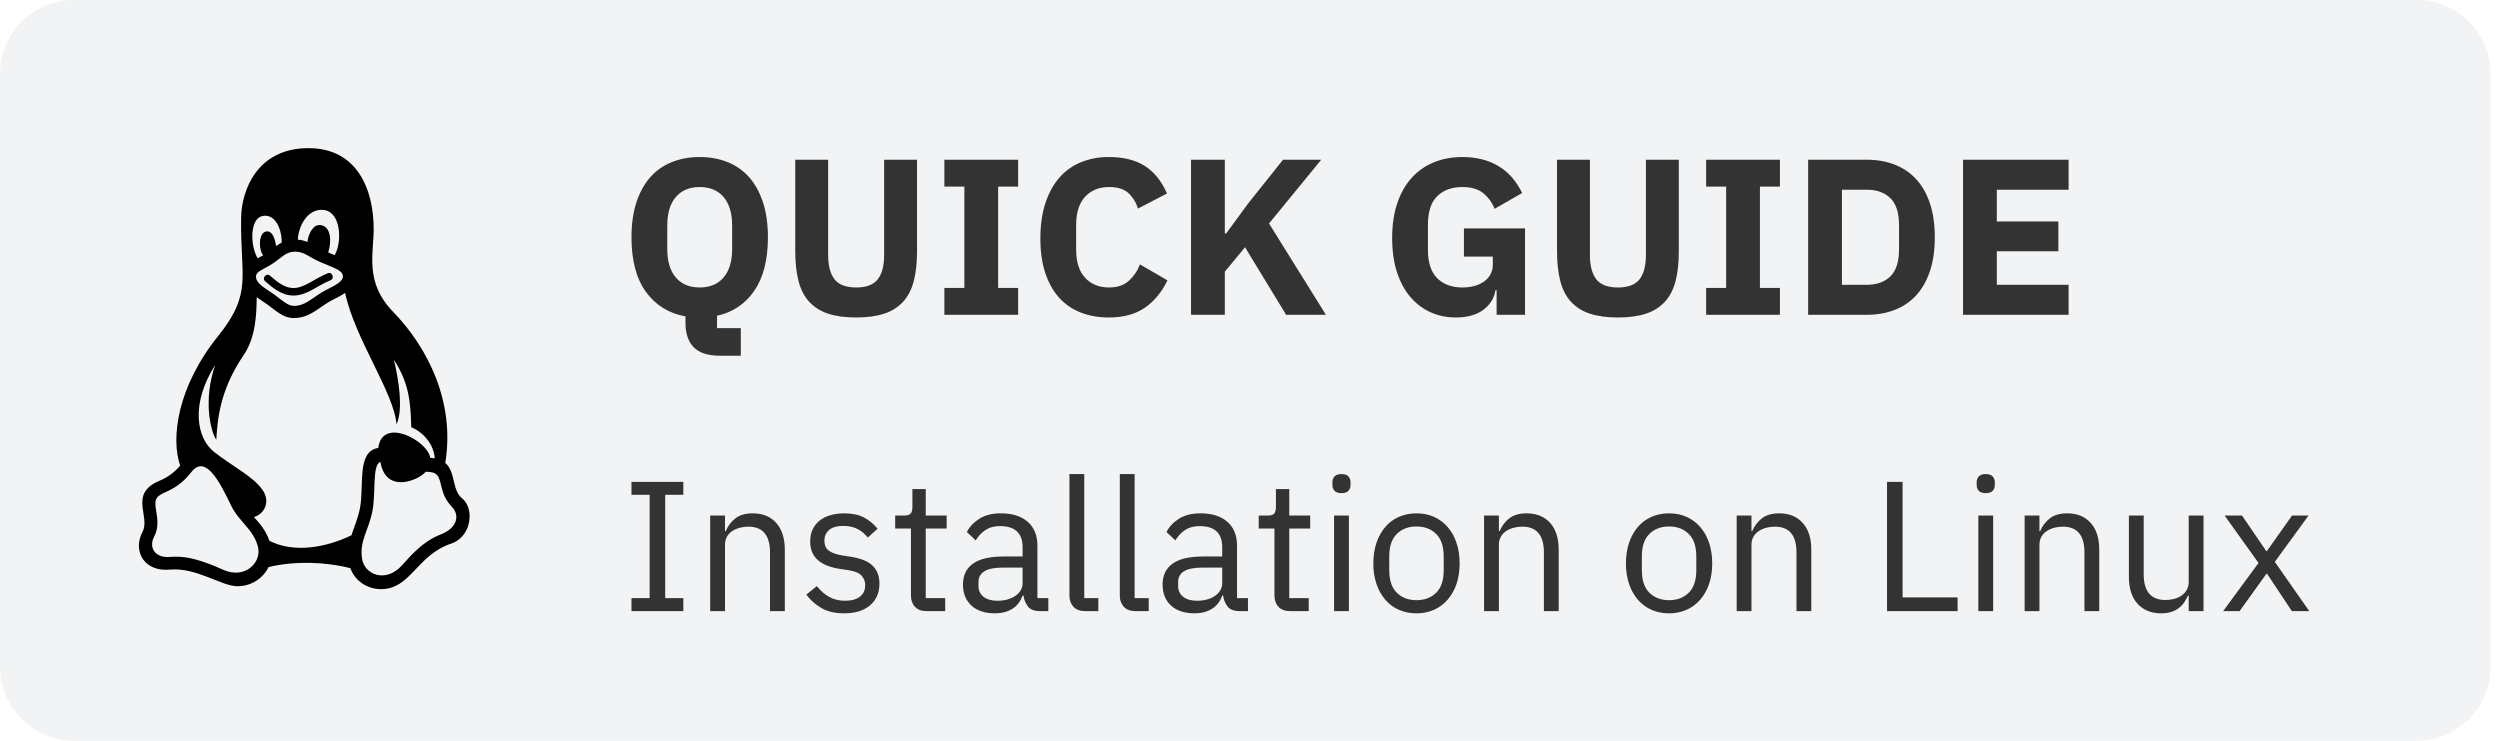
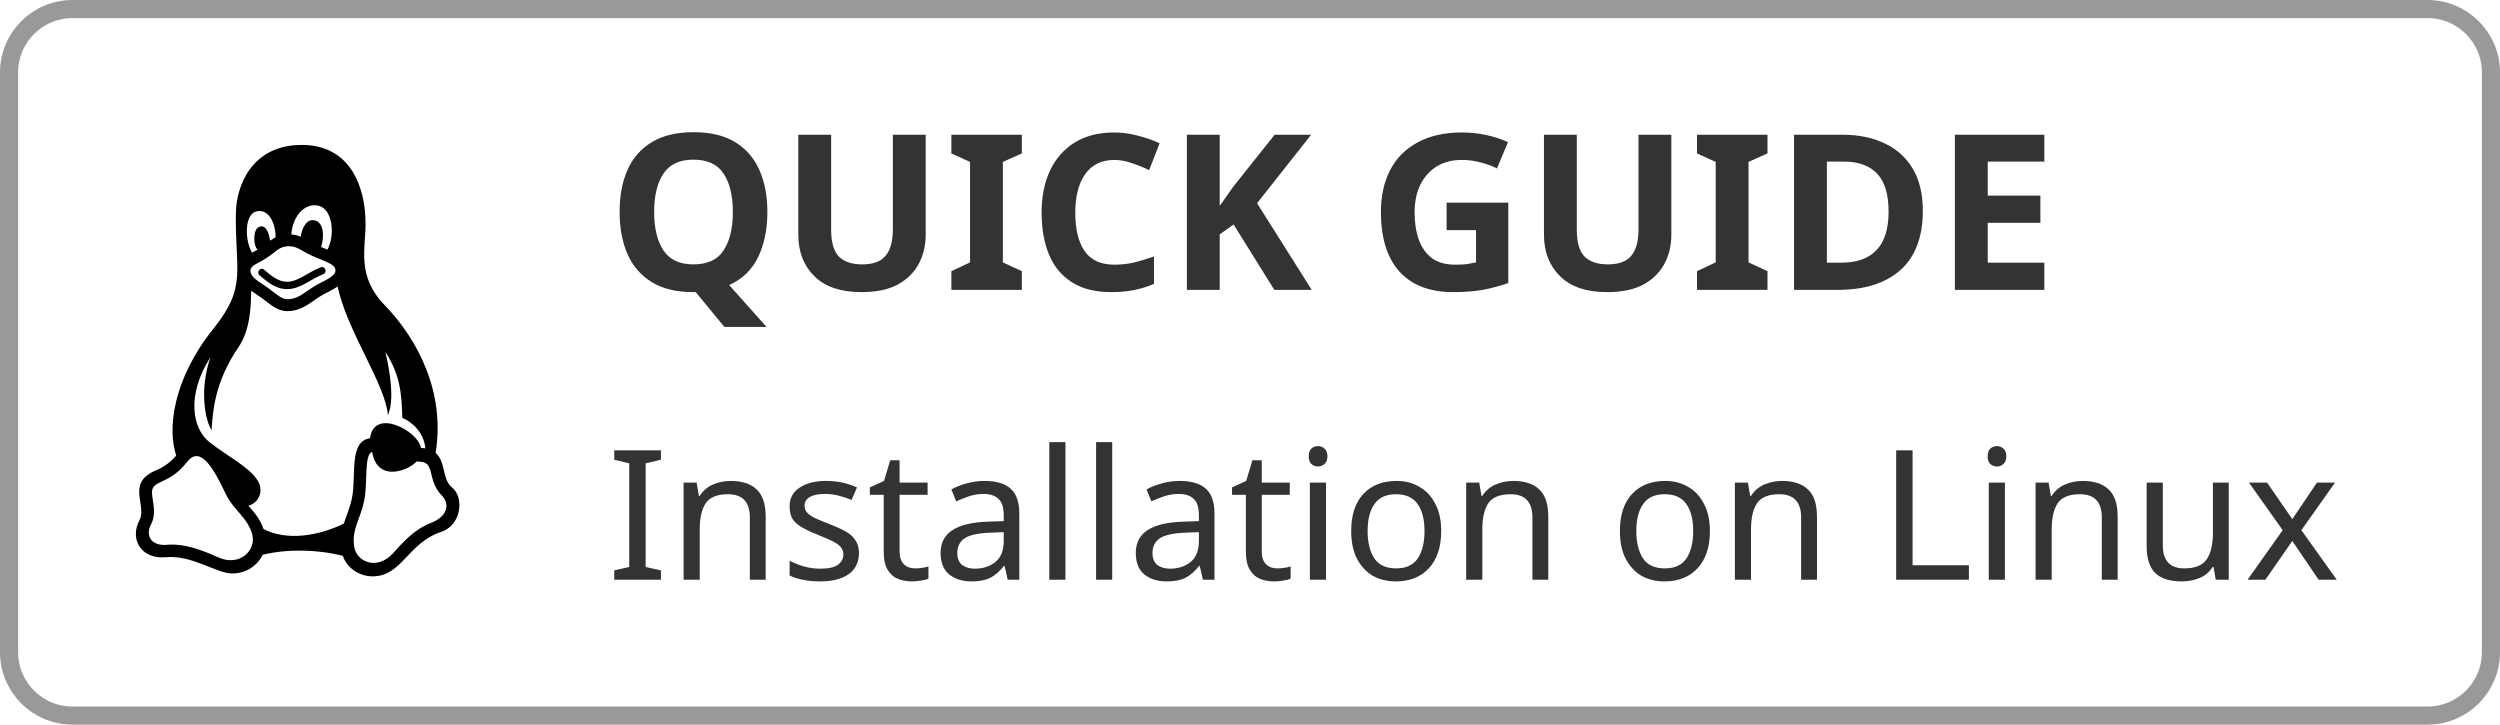
- <svg xmlns="http://www.w3.org/2000/svg" width="135" height="40">
-   <g fill="none">
-     <path fill="#F2F3F4" d="M4 0h126.5a4 4 0 014 4v32a4 4 0 01-4 4H4a4 4 0 01-4-4V4a4 4 0 014-4z" />
-     <path fill="#333" d="M40.004 19.208h-1.128c-.648 0-1.12-.152-1.416-.456-.296-.304-.444-.744-.444-1.32v-.348c-.896-.16-1.606-.598-2.13-1.314-.524-.716-.786-1.702-.786-2.958 0-.712.088-1.338.264-1.878.176-.54.424-.992.744-1.356.32-.364.708-.638 1.164-.822.456-.184.96-.276 1.512-.276s1.056.092 1.512.276c.456.184.844.458 1.164.822.32.364.568.816.744 1.356.176.54.264 1.166.264 1.878 0 1.216-.246 2.18-.738 2.892a3.18 3.18 0 01-2.01 1.344v.672h1.284v1.488zm-2.22-3.684c.552 0 .982-.18 1.29-.54.308-.36.462-.876.462-1.548v-1.248c0-.672-.154-1.188-.462-1.548-.308-.36-.738-.54-1.29-.54s-.982.18-1.29.54c-.308.36-.462.876-.462 1.548v1.248c0 .672.154 1.188.462 1.548.308.36.738.54 1.29.54zm6.936-6.9v5.136c0 .592.116 1.034.348 1.326.232.292.62.438 1.164.438.544 0 .932-.146 1.164-.438.232-.292.348-.734.348-1.326V8.624h1.776v4.944c0 .616-.058 1.15-.174 1.602-.116.452-.306.824-.57 1.116a2.358 2.358 0 01-1.02.648c-.416.14-.924.21-1.524.21s-1.108-.07-1.524-.21a2.358 2.358 0 01-1.02-.648c-.264-.292-.454-.664-.57-1.116-.116-.452-.174-.986-.174-1.602V8.624h1.776zM50.996 17v-1.452h1.08v-5.472h-1.08V8.624h3.984v1.452H53.9v5.472h1.08V17h-3.984zm8.892.144c-.568 0-1.08-.09-1.536-.27a3.045 3.045 0 01-1.164-.804c-.32-.356-.568-.8-.744-1.332-.176-.532-.264-1.154-.264-1.866 0-.704.088-1.33.264-1.878.176-.548.424-1.008.744-1.38.32-.372.708-.654 1.164-.846a3.923 3.923 0 011.536-.288c.776 0 1.416.158 1.92.474.504.316.908.814 1.212 1.494l-1.572.816a1.87 1.87 0 00-.522-.846c-.236-.212-.582-.318-1.038-.318-.536 0-.966.174-1.29.522-.324.348-.486.854-.486 1.518v1.344c0 .664.162 1.17.486 1.518.324.348.754.522 1.29.522.448 0 .806-.122 1.074-.366s.466-.538.594-.882l1.488.864c-.312.64-.722 1.134-1.23 1.482-.508.348-1.15.522-1.926.522zm7.344-3.792l-1.092 1.32V17h-1.824V8.624h1.824v3.984h.072l1.188-1.62 1.884-2.364h2.064l-2.82 3.444L71.6 17h-2.148l-2.22-3.648zm13.584 2.316h-.06c-.064.424-.28.776-.648 1.056s-.868.42-1.5.42c-.48 0-.928-.092-1.344-.276a3.085 3.085 0 01-1.092-.816c-.312-.36-.556-.808-.732-1.344-.176-.536-.264-1.156-.264-1.86 0-.704.092-1.328.276-1.872.184-.544.442-1 .774-1.368.332-.368.73-.648 1.194-.84.464-.192.98-.288 1.548-.288.752 0 1.4.162 1.944.486.544.324.972.81 1.284 1.458l-1.488.852a2.04 2.04 0 00-.6-.834c-.272-.228-.652-.342-1.14-.342-.568 0-1.02.164-1.356.492-.336.328-.504.844-.504 1.548v1.344c0 .696.168 1.21.504 1.542.336.332.788.498 1.356.498.224 0 .436-.026.636-.078.2-.052.376-.132.528-.24.152-.108.27-.238.354-.39a1.1 1.1 0 00.126-.54v-.42h-1.56v-1.524h3.3V17h-1.536v-1.332zm5.04-7.044v5.136c0 .592.116 1.034.348 1.326.232.292.62.438 1.164.438.544 0 .932-.146 1.164-.438.232-.292.348-.734.348-1.326V8.624h1.776v4.944c0 .616-.058 1.15-.174 1.602-.116.452-.306.824-.57 1.116a2.358 2.358 0 01-1.02.648c-.416.14-.924.21-1.524.21s-1.108-.07-1.524-.21a2.358 2.358 0 01-1.02-.648c-.264-.292-.454-.664-.57-1.116-.116-.452-.174-.986-.174-1.602V8.624h1.776zM92.132 17v-1.452h1.08v-5.472h-1.08V8.624h3.984v1.452h-1.08v5.472h1.08V17h-3.984zm5.508-8.376h3.156c.552 0 1.056.088 1.512.264.456.176.844.438 1.164.786.32.348.568.784.744 1.308.176.524.264 1.134.264 1.83 0 .696-.088 1.306-.264 1.83-.176.524-.424.96-.744 1.308-.32.348-.708.61-1.164.786-.456.176-.96.264-1.512.264H97.64V8.624zm3.156 6.756c.544 0 .972-.152 1.284-.456.312-.304.468-.792.468-1.464v-1.296c0-.672-.156-1.16-.468-1.464-.312-.304-.74-.456-1.284-.456h-1.332v5.136h1.332zm5.208 1.62V8.624h5.7v1.62h-3.876v1.716h3.324v1.608h-3.324v1.812h3.876V17h-5.7zM34.1 33v-.7h.98v-5.58h-.98v-.7h2.8v.7h-.98v5.58h.98v.7h-2.8zm4.25 0v-5.16h.8v.84h.04a1.7 1.7 0 01.535-.7c.23-.173.538-.26.925-.26.533 0 .955.172 1.265.515.31.343.465.828.465 1.455V33h-.8v-3.17c0-.927-.39-1.39-1.17-1.39-.16 0-.315.02-.465.06-.15.04-.285.1-.405.18a.89.89 0 00-.285.305.867.867 0 00-.105.435V33h-.8zm7.23.12c-.48 0-.882-.092-1.205-.275a2.741 2.741 0 01-.835-.735l.57-.46c.2.253.423.448.67.585.247.137.533.205.86.205.34 0 .605-.073.795-.22.19-.147.285-.353.285-.62a.74.74 0 00-.195-.515c-.13-.143-.365-.242-.705-.295l-.41-.06a3.421 3.421 0 01-.66-.155c-.2-.07-.375-.163-.525-.28a1.204 1.204 0 01-.35-.435 1.419 1.419 0 01-.125-.62c0-.253.047-.475.14-.665a1.34 1.34 0 01.385-.475c.163-.127.358-.222.585-.285.227-.063.47-.095.73-.095.42 0 .772.073 1.055.22.283.147.532.35.745.61l-.53.48a1.59 1.59 0 00-.5-.435c-.22-.13-.497-.195-.83-.195-.333 0-.585.072-.755.215a.725.725 0 00-.255.585c0 .253.085.437.255.55.17.113.415.197.735.25l.4.06c.573.087.98.252 1.22.495s.36.562.36.955c0 .5-.17.893-.51 1.18-.34.287-.807.43-1.4.43zm4.46-.12c-.28 0-.492-.078-.635-.235-.143-.157-.215-.362-.215-.615v-3.61h-.85v-.7h.48c.173 0 .292-.035.355-.105.063-.07.095-.192.095-.365v-.96h.72v1.43h1.13v.7h-1.13v3.76h1.05v.7h-1zm6.12 0c-.3 0-.515-.08-.645-.24a1.19 1.19 0 01-.245-.6h-.05c-.113.32-.3.56-.56.72-.26.16-.57.24-.93.24-.547 0-.972-.14-1.275-.42-.303-.28-.455-.66-.455-1.14 0-.487.178-.86.535-1.12.357-.26.912-.39 1.665-.39h1.02v-.51c0-.367-.1-.647-.3-.84-.2-.193-.507-.29-.92-.29-.313 0-.575.07-.785.21a1.73 1.73 0 00-.525.56l-.48-.45c.14-.28.363-.518.67-.715.307-.197.693-.295 1.16-.295.627 0 1.113.153 1.46.46.347.307.52.733.52 1.28v2.84h.59v.7h-.45zm-2.3-.56c.2 0 .383-.023.55-.07.167-.047.31-.113.43-.2a.991.991 0 00.28-.3.717.717 0 00.1-.37v-.85h-1.06c-.46 0-.795.067-1.005.2a.646.646 0 00-.315.58v.21a.7.7 0 00.275.59c.183.14.432.21.745.21zm4.74.56c-.28 0-.492-.078-.635-.235a.848.848 0 01-.215-.595V25.6h.8v6.7h.76v.7h-.71zm2.72 0c-.28 0-.492-.078-.635-.235a.848.848 0 01-.215-.595V25.6h.8v6.7h.76v.7h-.71zm5.62 0c-.3 0-.515-.08-.645-.24a1.19 1.19 0 01-.245-.6H66c-.113.32-.3.56-.56.72-.26.16-.57.24-.93.24-.547 0-.972-.14-1.275-.42-.303-.28-.455-.66-.455-1.14 0-.487.178-.86.535-1.12.357-.26.912-.39 1.665-.39H66v-.51c0-.367-.1-.647-.3-.84-.2-.193-.507-.29-.92-.29-.313 0-.575.07-.785.21a1.73 1.73 0 00-.525.56l-.48-.45c.14-.28.363-.518.67-.715.307-.197.693-.295 1.16-.295.627 0 1.113.153 1.46.46.347.307.52.733.52 1.28v2.84h.59v.7h-.45zm-2.3-.56c.2 0 .383-.023.55-.07.167-.047.31-.113.43-.2a.991.991 0 00.28-.3.717.717 0 00.1-.37v-.85h-1.06c-.46 0-.795.067-1.005.2a.646.646 0 00-.315.58v.21a.7.7 0 00.275.59c.183.14.432.21.745.21zm5.03.56c-.28 0-.492-.078-.635-.235-.143-.157-.215-.362-.215-.615v-3.61h-.85v-.7h.48c.173 0 .292-.035.355-.105.063-.07.095-.192.095-.365v-.96h.72v1.43h1.13v.7h-1.13v3.76h1.05v.7h-1zm2.77-6.37c-.173 0-.298-.042-.375-.125a.461.461 0 01-.115-.325v-.13a.46.46 0 01.115-.325c.077-.083.202-.125.375-.125s.298.042.375.125a.461.461 0 01.115.325v.13a.461.461 0 01-.115.325c-.077.083-.202.125-.375.125zm-.4 1.21h.8V33h-.8v-5.16zm4.45 5.28a2.32 2.32 0 01-.95-.19 2.048 2.048 0 01-.735-.545 2.568 2.568 0 01-.475-.85 3.42 3.42 0 01-.17-1.115c0-.407.057-.777.17-1.11a2.56 2.56 0 01.475-.855c.203-.237.448-.418.735-.545.287-.127.603-.19.95-.19s.662.063.945.19c.283.127.528.308.735.545.207.237.367.522.48.855.113.333.17.703.17 1.11 0 .413-.057.785-.17 1.115a2.52 2.52 0 01-.48.85 2.107 2.107 0 01-.735.545 2.29 2.29 0 01-.945.19zm0-.71c.433 0 .787-.133 1.06-.4s.41-.673.41-1.22v-.74c0-.547-.137-.953-.41-1.22-.273-.267-.627-.4-1.06-.4-.433 0-.787.133-1.06.4s-.41.673-.41 1.22v.74c0 .547.137.953.41 1.22.273.267.627.4 1.06.4zm3.65.59v-5.16h.8v.84h.04a1.7 1.7 0 01.535-.7c.23-.173.538-.26.925-.26.533 0 .955.172 1.265.515.31.343.465.828.465 1.455V33h-.8v-3.17c0-.927-.39-1.39-1.17-1.39-.16 0-.315.02-.465.06-.15.04-.285.1-.405.18a.89.89 0 00-.285.305.867.867 0 00-.105.435V33h-.8zm9.99.12a2.32 2.32 0 01-.95-.19 2.048 2.048 0 01-.735-.545 2.568 2.568 0 01-.475-.85 3.42 3.42 0 01-.17-1.115c0-.407.057-.777.17-1.11a2.56 2.56 0 01.475-.855c.203-.237.448-.418.735-.545.287-.127.603-.19.95-.19s.662.063.945.19c.283.127.528.308.735.545.207.237.367.522.48.855.113.333.17.703.17 1.11 0 .413-.057.785-.17 1.115a2.52 2.52 0 01-.48.85 2.107 2.107 0 01-.735.545 2.29 2.29 0 01-.945.19zm0-.71c.433 0 .787-.133 1.06-.4s.41-.673.41-1.22v-.74c0-.547-.137-.953-.41-1.22-.273-.267-.627-.4-1.06-.4-.433 0-.787.133-1.06.4s-.41.673-.41 1.22v.74c0 .547.137.953.41 1.22.273.267.627.4 1.06.4zm3.65.59v-5.16h.8v.84h.04a1.7 1.7 0 01.535-.7c.23-.173.538-.26.925-.26.533 0 .955.172 1.265.515.31.343.465.828.465 1.455V33h-.8v-3.17c0-.927-.39-1.39-1.17-1.39-.16 0-.315.02-.465.06-.15.04-.285.1-.405.18a.89.89 0 00-.285.305.867.867 0 00-.105.435V33h-.8zm8.12 0v-6.98h.84v6.24h2.97V33h-3.81zm5.33-6.37c-.173 0-.298-.042-.375-.125a.461.461 0 01-.115-.325v-.13a.46.46 0 01.115-.325c.077-.083.202-.125.375-.125s.298.042.375.125a.461.461 0 01.115.325v.13a.461.461 0 01-.115.325c-.077.083-.202.125-.375.125zm-.4 1.21h.8V33h-.8v-5.16zm2.5 5.16v-5.16h.8v.84h.04a1.7 1.7 0 01.535-.7c.23-.173.538-.26.925-.26.533 0 .955.172 1.265.515.31.343.465.828.465 1.455V33h-.8v-3.17c0-.927-.39-1.39-1.17-1.39-.16 0-.315.02-.465.06-.15.04-.285.1-.405.18a.89.89 0 00-.285.305.867.867 0 00-.105.435V33h-.8zm8.86-.84h-.04c-.053.12-.118.238-.195.355a1.32 1.32 0 01-.285.31c-.113.09-.25.162-.41.215-.16.053-.347.08-.56.08-.533 0-.957-.172-1.27-.515-.313-.343-.47-.828-.47-1.455v-3.31h.8v3.17c0 .927.393 1.39 1.18 1.39.16 0 .315-.02.465-.06.15-.04.283-.1.4-.18a.91.91 0 00.28-.305.888.888 0 00.105-.445v-3.57h.8V33h-.8v-.84zm1.86.84l1.91-2.6-1.83-2.56h.94l1.31 1.92h.03l1.36-1.92h.89l-1.82 2.5L124.7 33h-.94l-1.34-2.02h-.03L120.94 33h-.89z" />
-     <path fill="#000" d="M24.945 26.901c-.546-.442-.334-1.42-.9-1.902.548-3.339-.99-6.282-2.823-8.168-1.54-1.583-1.043-3.123-1.043-4.455 0-2.13-.874-4.376-3.523-4.376-2.83 0-3.606 2.362-3.634 3.709-.068 3.237.654 4.078-1.24 6.434-2.229 2.771-2.557 5.536-2.054 7.002a2.901 2.901 0 01-1.146.829c-1.64.714-.438 1.91-.891 2.758-.13.241-.191.493-.191.734 0 .744.591 1.388 1.666 1.292 1.45-.129 2.787.898 3.652.898.764 0 1.392-.434 1.683-1.033 1.367-.336 3.053-.293 4.419.059.245.685.91 1.132 1.649 1.132 1.618 0 1.93-1.835 3.786-2.456.67-.223 1.005-.872 1.005-1.476 0-.387-.137-.755-.415-.98zm-9.076-10.384c-.317 0-.579-.256-.993-.563-.524-.39-1.056-.613-1.05-1.022 0-.281.376-.367.862-.676.522-.33.725-.666 1.24-.666.525 0 .684.266 1.398.575.703.304 1.192.424 1.192.767 0 .352-.735.604-1.15.861-.607.375-.92.724-1.5.724zm1.652-5.174c.875.14.973 1.678.554 2.435l-.352-.144c.183-.539.18-1.426-.431-1.482-.388-.036-.639.476-.692.914a1.673 1.673 0 00-.519-.126c.061-.915.653-1.723 1.44-1.597zm-3.377.328c.67-.166 1.067.614 1.07 1.424l-.308.189c-.042-.34-.193-.89-.574-.773-.408.127-.342 1.074-.114 1.269l-.304.169c-.417-.702-.416-2.117.23-2.278zm-2.099 19.094c-1.947-.886-2.61-.685-2.981-.685-.771 0-1.023-.574-.733-1.118.246-.461.17-.944.109-1.332-.094-.595-.11-.788.474-1.044.809-.344 1.168-.785 1.436-1.115.752-.93 1.51.532 2.133 1.835.404.845 1.199 1.272 1.444 2.208.225.864-.705 1.787-1.882 1.251zm6.933-1.86c-1.373.668-3.122.975-4.431.297-.194-.558-.503-.92-.837-1.283.535-.14.932-.807.457-1.477-.507-.715-1.543-1.215-2.59-2.024-.98-.757-1.289-2.624.045-4.71-.65 1.848-.27 3.55.056 4.038.068-.98.145-2.618 1.485-4.58.675-.99.685-2.297.7-3.115l.615.42c.453.335.832.703 1.376.703.803 0 1.248-.462 1.867-.846.242-.149.608-.3.916-.51.516 2.458 2.653 5.413 2.773 7.095.497-1.024-.14-3.486-.14-3.486.835 1.275.901 2.337.938 3.641.585.24 1.212.863 1.27 1.683l-.244-.028c-.125-.912-2.587-2.251-2.808-.534-1.18.18-.751 2.05-.99 3.262-.108.555-.31.993-.458 1.455zm4.809-.04c-.978.377-1.637 1.178-2.09 1.675-.874.958-2.03.499-2.152-.398-.13-.958.357-1.481.567-2.554.192-.98-.022-2.487.428-2.647.293 1.74 2.05 1.008 2.451.533.652 0 .706.22.852.831.092.382.218.703.574 1.082.415.443.288 1.124-.63 1.478zM15.849 15.96c-.646 0-1.13-.43-1.522-.763-.202-.17.05-.483.25-.313.385.326.772.67 1.272.67.602 0 1.133-.515 1.852-.799.245-.096.385.283.142.38-.698.274-1.259.825-1.994.825z" />
+ <svg xmlns="http://www.w3.org/2000/svg" width="138" height="40">
+   <g fill="none" fill-rule="evenodd">
+     <path stroke="#999" d="M4 .5A3.5 3.5 0 00.5 4v32A3.5 3.5 0 004 39.5h130a3.5 3.5 0 003.5-3.5V4A3.5 3.5 0 00134 .5H4z" />
+     <text fill="#333" font-family="IBMPlexSans-Bold, IBM Plex Sans" font-size="12" font-weight="bold">
+       <tspan x="33.5" y="16">QUICK GUIDE</tspan>
+     </text>
+     <text fill="#333" font-family="IBMPlexSans, IBM Plex Sans" font-size="10">
+       <tspan x="33.5" y="32">Installation on Linux</tspan>
+     </text>
+     <path fill="#000" fill-rule="nonzero" d="M24.945 26.901c-.546-.442-.334-1.42-.9-1.902.548-3.339-.99-6.282-2.823-8.168-1.54-1.583-1.043-3.123-1.043-4.455 0-2.13-.874-4.376-3.523-4.376-2.83 0-3.606 2.362-3.634 3.709-.068 3.237.654 4.078-1.24 6.434-2.229 2.771-2.557 5.536-2.054 7.002a2.901 2.901 0 01-1.146.829c-1.64.714-.438 1.91-.891 2.758-.13.241-.191.493-.191.734 0 .744.591 1.388 1.666 1.292 1.45-.129 2.787.898 3.652.898.764 0 1.392-.434 1.683-1.033 1.367-.336 3.053-.293 4.419.059.245.685.91 1.132 1.649 1.132 1.618 0 1.93-1.835 3.786-2.456.67-.223 1.005-.872 1.005-1.476 0-.387-.137-.755-.415-.98zm-9.076-10.384c-.317 0-.579-.256-.993-.563-.524-.39-1.056-.613-1.05-1.022 0-.281.376-.367.862-.676.522-.33.725-.666 1.24-.666.525 0 .684.266 1.398.575.703.304 1.192.424 1.192.767 0 .352-.735.604-1.15.861-.607.375-.92.724-1.5.724zm1.652-5.174c.875.14.973 1.678.554 2.435l-.352-.144c.183-.539.18-1.426-.431-1.482-.388-.036-.639.476-.692.914a1.673 1.673 0 00-.519-.126c.061-.915.653-1.723 1.44-1.597zm-3.377.328c.67-.166 1.067.614 1.07 1.424l-.308.189c-.042-.34-.193-.89-.574-.773-.408.127-.342 1.074-.114 1.269l-.304.169c-.417-.702-.416-2.117.23-2.278zm-2.099 19.094c-1.947-.886-2.61-.685-2.981-.685-.771 0-1.023-.574-.733-1.118.246-.461.17-.944.109-1.332-.094-.595-.11-.788.474-1.044.809-.344 1.168-.785 1.436-1.115.752-.93 1.51.532 2.133 1.835.404.845 1.199 1.272 1.444 2.208.225.864-.705 1.787-1.882 1.251zm6.933-1.86c-1.373.668-3.122.975-4.431.297-.194-.558-.503-.92-.837-1.283.535-.14.932-.807.457-1.477-.507-.715-1.543-1.215-2.59-2.024-.98-.757-1.289-2.624.045-4.71-.65 1.848-.27 3.55.056 4.038.068-.98.145-2.618 1.485-4.58.675-.99.685-2.297.7-3.115l.615.42c.453.335.832.703 1.376.703.803 0 1.248-.462 1.867-.846.242-.149.608-.3.916-.51.516 2.458 2.653 5.413 2.773 7.095.497-1.024-.14-3.486-.14-3.486.835 1.275.901 2.337.938 3.641.585.24 1.212.863 1.27 1.683l-.244-.028c-.125-.912-2.587-2.251-2.808-.534-1.18.18-.751 2.05-.99 3.262-.108.555-.31.993-.458 1.455zm4.809-.04c-.978.377-1.637 1.178-2.09 1.675-.874.958-2.03.499-2.152-.398-.13-.958.357-1.481.567-2.554.192-.98-.022-2.487.428-2.647.293 1.74 2.05 1.008 2.451.533.652 0 .706.22.852.831.092.382.218.703.574 1.082.415.443.288 1.124-.63 1.478zM15.849 15.96c-.646 0-1.13-.43-1.522-.763-.202-.17.05-.483.25-.313.385.326.772.67 1.272.67.602 0 1.133-.515 1.852-.799.245-.096.385.283.142.38-.698.274-1.259.825-1.994.825z" />
  </g>
</svg>
